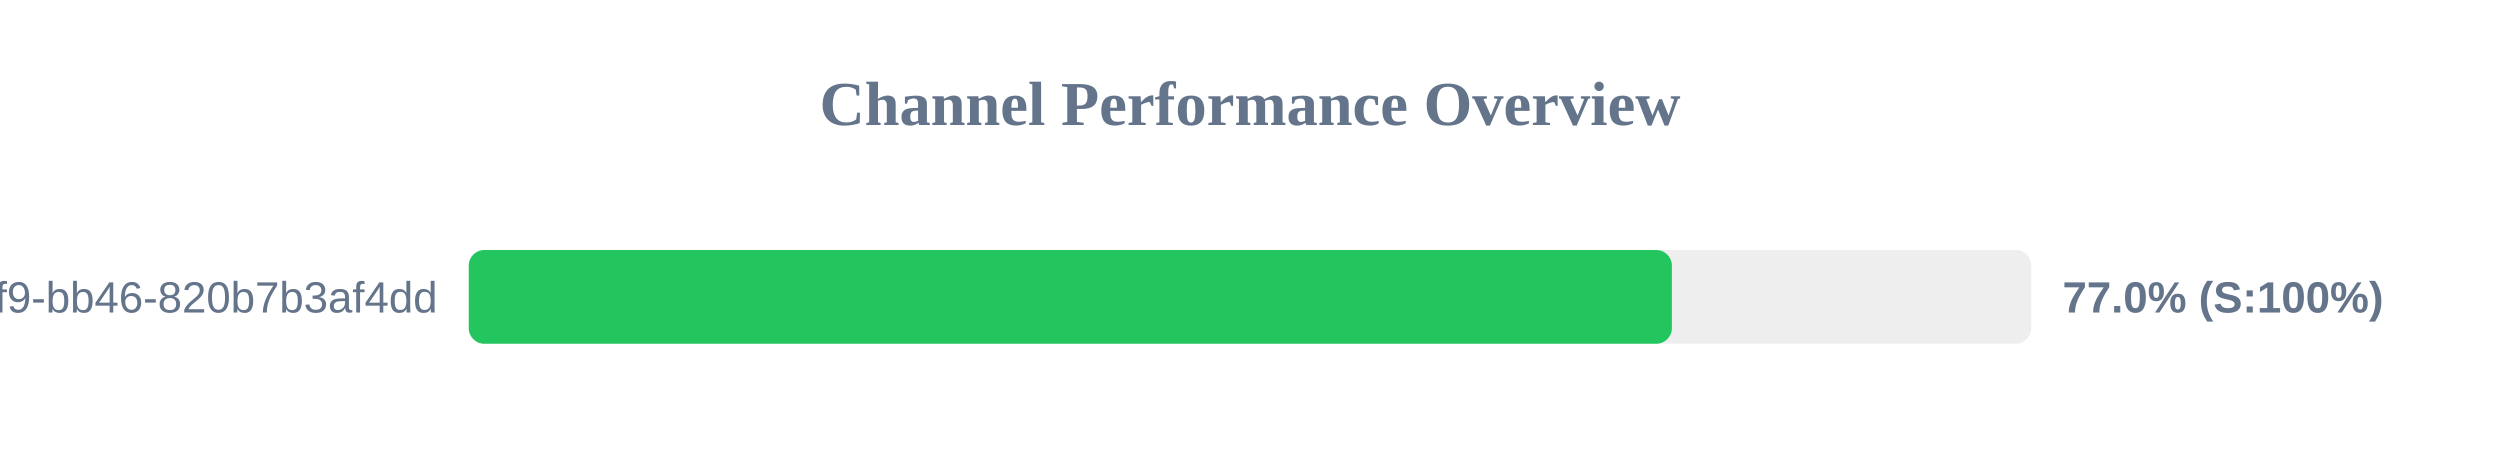
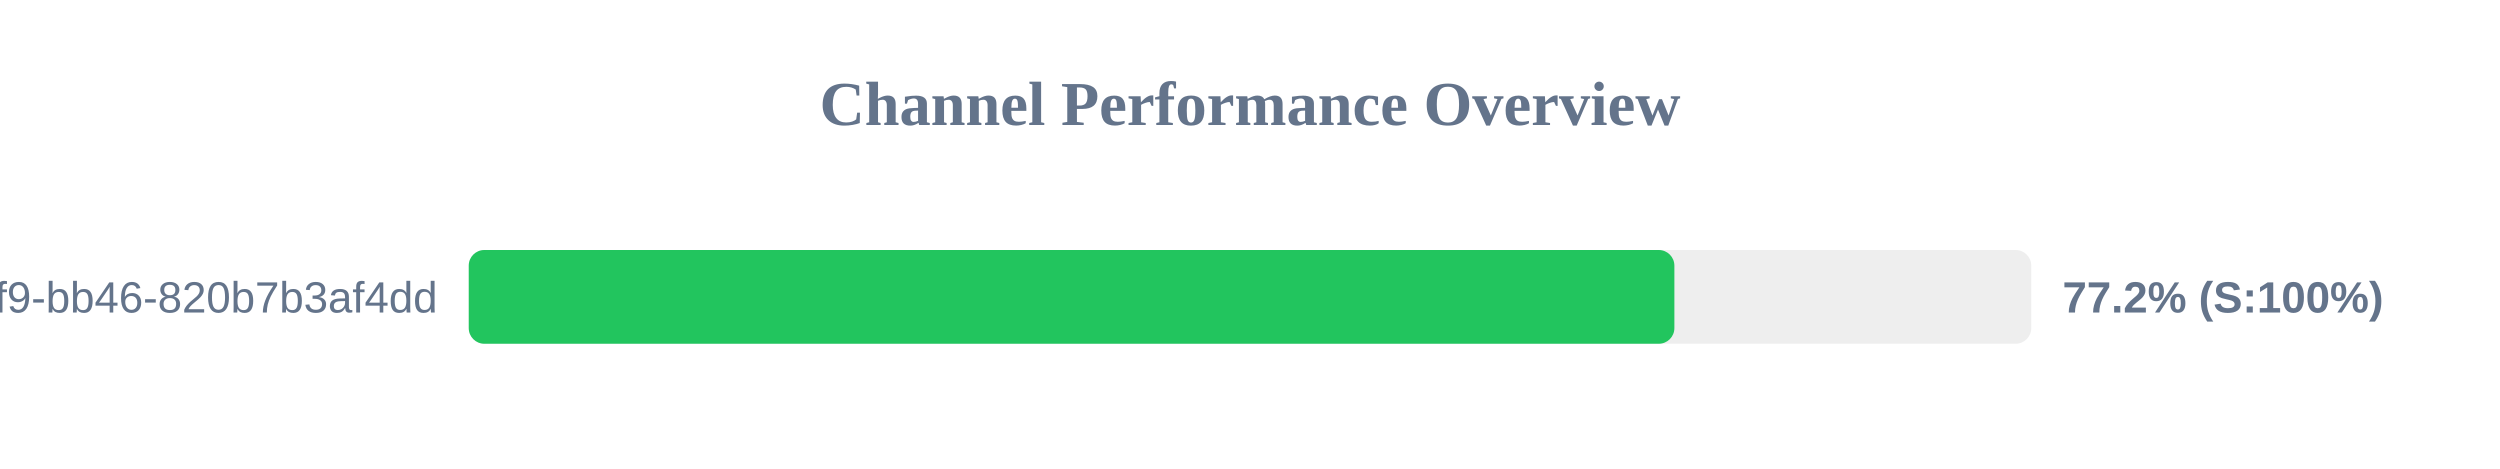
<svg xmlns="http://www.w3.org/2000/svg" width="800" height="150" version="1.1">
  <style>
        .row { font: 14px Arial; fill: #64748b; }
        .score { font: bold 14px Arial; fill: #64748b; }
    </style>
  <text x="400" y="40" text-anchor="middle" font-size="20px" font-weight="bold" fill="#64748b">Channel Performance Overview</text>
  <rect x="150" y="80" width="500" height="30" fill="#eee" rx="5" />
-   <rect x="150" y="80" width="385.0" height="30" fill="#22c55e" rx="5" />
+   <rect x="150" y="80" width="385.8" height="30" fill="#22c55e" rx="5" />
  <text x="140" y="100" text-anchor="end" class="row">?uuid=80b2ac81-ba69-41f9-bb46-820b7b3af4dd</text>
-   <text x="660" y="100" text-anchor="start" class="score">77.0% (S:100%)</text>
+   <text x="660" y="100" text-anchor="start" class="score">77.2% (S:100%)</text>
</svg>
